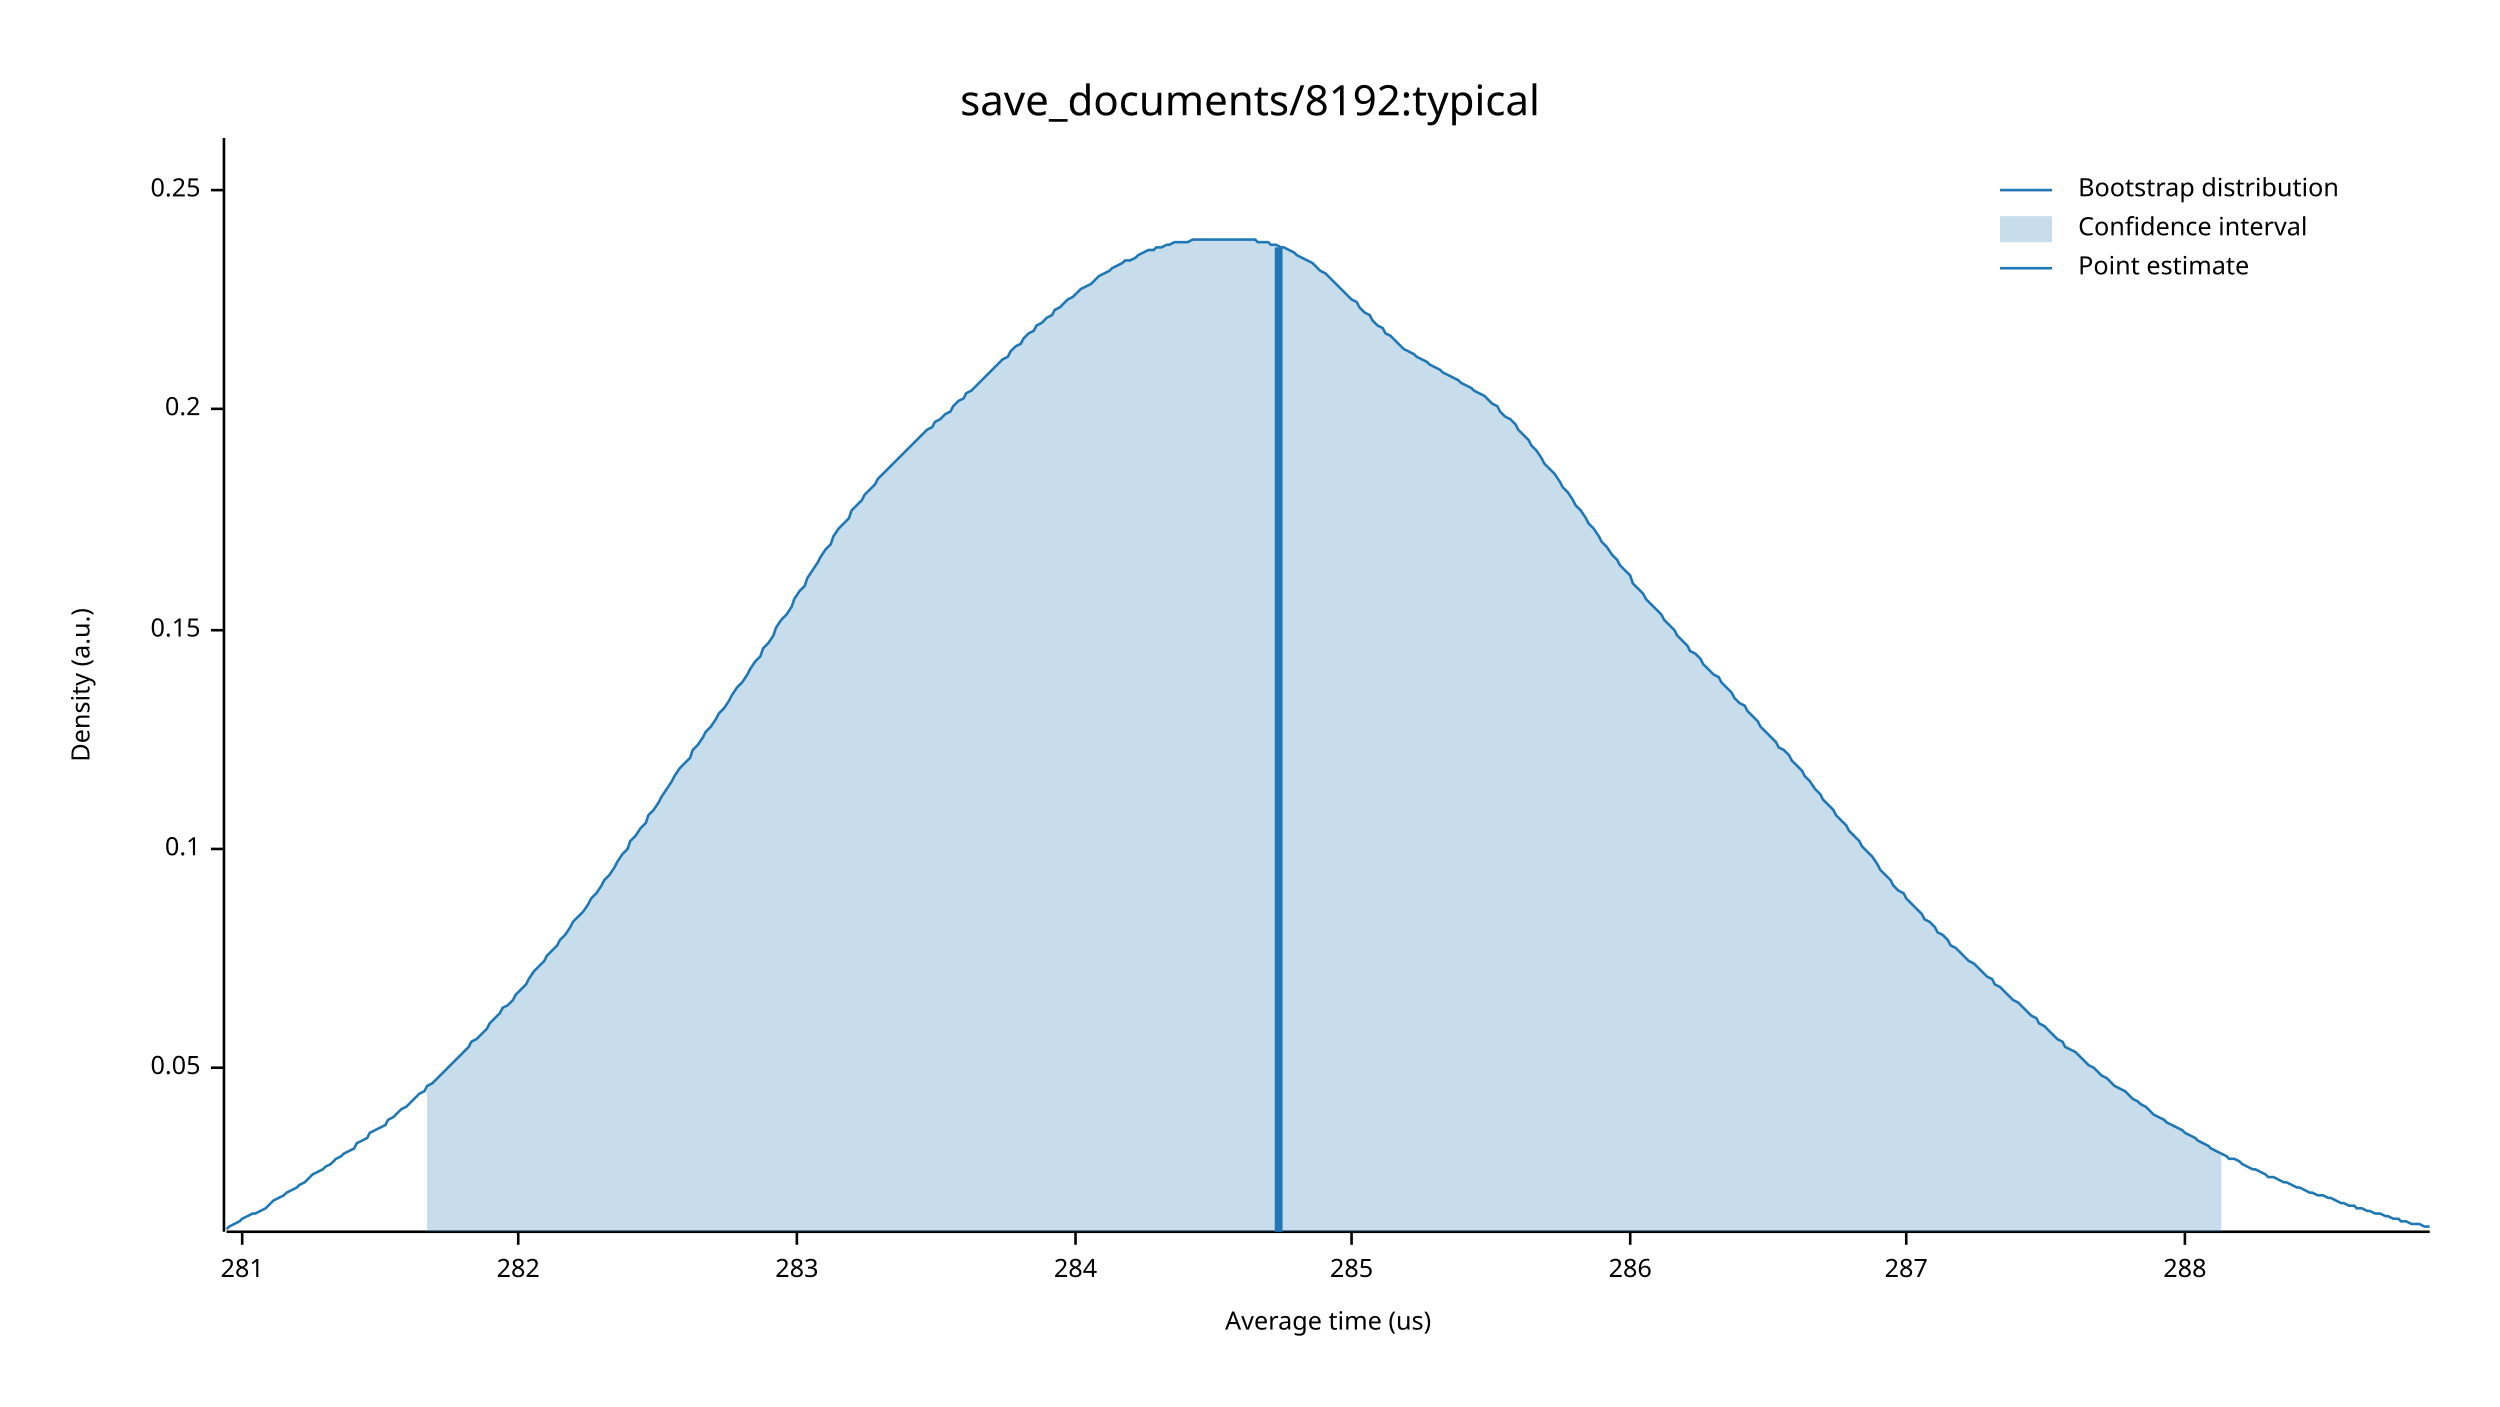
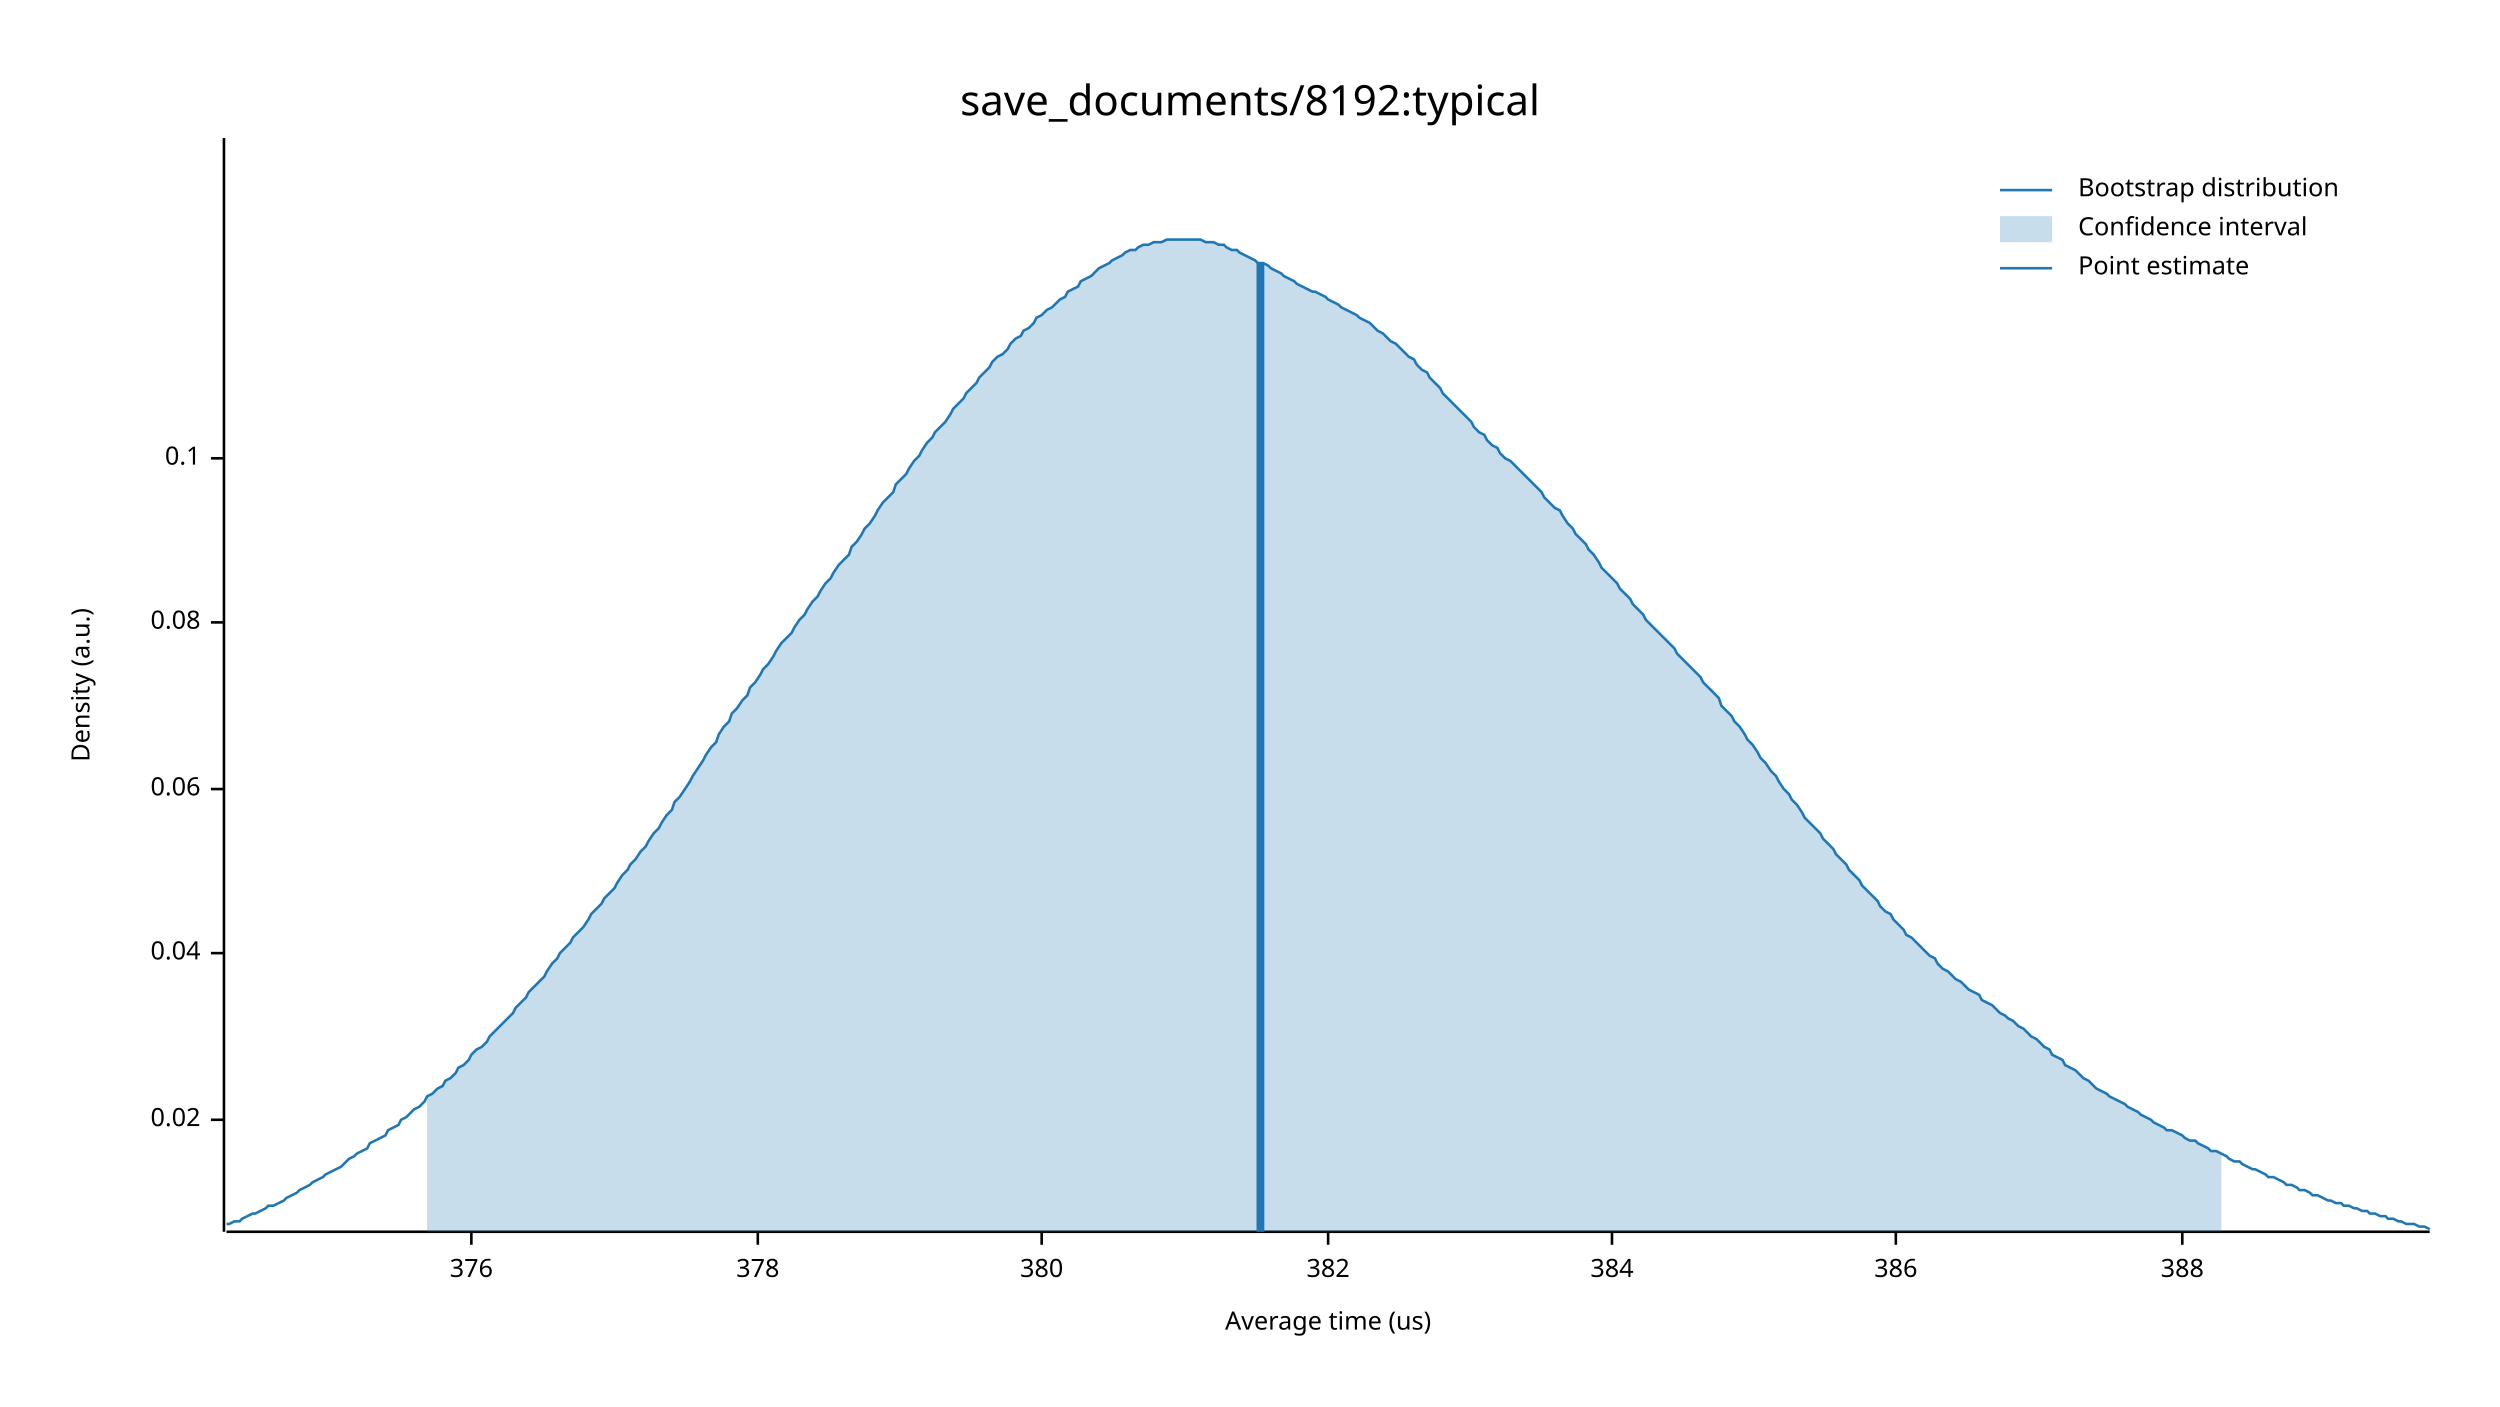
<svg xmlns="http://www.w3.org/2000/svg" width="960" height="540" viewBox="0 0 960 540">
  <text x="480" y="32" dy="0.76em" text-anchor="middle" font-family="sans-serif" font-size="16.129" opacity="1" fill="#000000">
save_documents/8192:typical
</text>
  <text x="27" y="263" dy="0.76em" text-anchor="middle" font-family="sans-serif" font-size="9.677" opacity="1" fill="#000000" transform="rotate(270, 27, 263)">
Density (a.u.)
</text>
  <text x="510" y="513" dy="-0.5ex" text-anchor="middle" font-family="sans-serif" font-size="9.677" opacity="1" fill="#000000">
Average time (us)
</text>
  <polyline fill="none" opacity="1" stroke="#000000" stroke-width="1" points="86,53 86,473 " />
-   <text x="77" y="410" dy="0.5ex" text-anchor="end" font-family="sans-serif" font-size="9.677" opacity="1" fill="#000000">
- 0.05
+   <text x="77" y="430" dy="0.5ex" text-anchor="end" font-family="sans-serif" font-size="9.677" opacity="1" fill="#000000">
+ 0.02
</text>
-   <polyline fill="none" opacity="1" stroke="#000000" stroke-width="1" points="81,410 86,410 " />
-   <text x="77" y="326" dy="0.5ex" text-anchor="end" font-family="sans-serif" font-size="9.677" opacity="1" fill="#000000">
+   <polyline fill="none" opacity="1" stroke="#000000" stroke-width="1" points="81,430 86,430 " />
+   <text x="77" y="366" dy="0.5ex" text-anchor="end" font-family="sans-serif" font-size="9.677" opacity="1" fill="#000000">
+ 0.04
+ </text>
+   <polyline fill="none" opacity="1" stroke="#000000" stroke-width="1" points="81,366 86,366 " />
+   <text x="77" y="303" dy="0.5ex" text-anchor="end" font-family="sans-serif" font-size="9.677" opacity="1" fill="#000000">
+ 0.06
+ </text>
+   <polyline fill="none" opacity="1" stroke="#000000" stroke-width="1" points="81,303 86,303 " />
+   <text x="77" y="239" dy="0.5ex" text-anchor="end" font-family="sans-serif" font-size="9.677" opacity="1" fill="#000000">
+ 0.08
+ </text>
+   <polyline fill="none" opacity="1" stroke="#000000" stroke-width="1" points="81,239 86,239 " />
+   <text x="77" y="176" dy="0.5ex" text-anchor="end" font-family="sans-serif" font-size="9.677" opacity="1" fill="#000000">
0.1
</text>
-   <polyline fill="none" opacity="1" stroke="#000000" stroke-width="1" points="81,326 86,326 " />
-   <text x="77" y="242" dy="0.5ex" text-anchor="end" font-family="sans-serif" font-size="9.677" opacity="1" fill="#000000">
- 0.15
+   <polyline fill="none" opacity="1" stroke="#000000" stroke-width="1" points="81,176 86,176 " />
+   <polyline fill="none" opacity="1" stroke="#000000" stroke-width="1" points="87,473 933,473 " />
+   <text x="181" y="483" dy="0.76em" text-anchor="middle" font-family="sans-serif" font-size="9.677" opacity="1" fill="#000000">
+ 376
</text>
-   <polyline fill="none" opacity="1" stroke="#000000" stroke-width="1" points="81,242 86,242 " />
-   <text x="77" y="157" dy="0.5ex" text-anchor="end" font-family="sans-serif" font-size="9.677" opacity="1" fill="#000000">
- 0.2
+   <polyline fill="none" opacity="1" stroke="#000000" stroke-width="1" points="181,473 181,478 " />
+   <text x="291" y="483" dy="0.76em" text-anchor="middle" font-family="sans-serif" font-size="9.677" opacity="1" fill="#000000">
+ 378
</text>
-   <polyline fill="none" opacity="1" stroke="#000000" stroke-width="1" points="81,157 86,157 " />
-   <text x="77" y="73" dy="0.5ex" text-anchor="end" font-family="sans-serif" font-size="9.677" opacity="1" fill="#000000">
- 0.25
+   <polyline fill="none" opacity="1" stroke="#000000" stroke-width="1" points="291,473 291,478 " />
+   <text x="400" y="483" dy="0.76em" text-anchor="middle" font-family="sans-serif" font-size="9.677" opacity="1" fill="#000000">
+ 380
</text>
-   <polyline fill="none" opacity="1" stroke="#000000" stroke-width="1" points="81,73 86,73 " />
-   <polyline fill="none" opacity="1" stroke="#000000" stroke-width="1" points="87,473 933,473 " />
-   <text x="93" y="483" dy="0.76em" text-anchor="middle" font-family="sans-serif" font-size="9.677" opacity="1" fill="#000000">
- 281
+   <polyline fill="none" opacity="1" stroke="#000000" stroke-width="1" points="400,473 400,478 " />
+   <text x="510" y="483" dy="0.76em" text-anchor="middle" font-family="sans-serif" font-size="9.677" opacity="1" fill="#000000">
+ 382
</text>
-   <polyline fill="none" opacity="1" stroke="#000000" stroke-width="1" points="93,473 93,478 " />
-   <text x="199" y="483" dy="0.76em" text-anchor="middle" font-family="sans-serif" font-size="9.677" opacity="1" fill="#000000">
- 282
+   <polyline fill="none" opacity="1" stroke="#000000" stroke-width="1" points="510,473 510,478 " />
+   <text x="619" y="483" dy="0.76em" text-anchor="middle" font-family="sans-serif" font-size="9.677" opacity="1" fill="#000000">
+ 384
</text>
-   <polyline fill="none" opacity="1" stroke="#000000" stroke-width="1" points="199,473 199,478 " />
-   <text x="306" y="483" dy="0.76em" text-anchor="middle" font-family="sans-serif" font-size="9.677" opacity="1" fill="#000000">
- 283
+   <polyline fill="none" opacity="1" stroke="#000000" stroke-width="1" points="619,473 619,478 " />
+   <text x="728" y="483" dy="0.76em" text-anchor="middle" font-family="sans-serif" font-size="9.677" opacity="1" fill="#000000">
+ 386
</text>
-   <polyline fill="none" opacity="1" stroke="#000000" stroke-width="1" points="306,473 306,478 " />
-   <text x="413" y="483" dy="0.76em" text-anchor="middle" font-family="sans-serif" font-size="9.677" opacity="1" fill="#000000">
- 284
+   <polyline fill="none" opacity="1" stroke="#000000" stroke-width="1" points="728,473 728,478 " />
+   <text x="838" y="483" dy="0.76em" text-anchor="middle" font-family="sans-serif" font-size="9.677" opacity="1" fill="#000000">
+ 388
</text>
-   <polyline fill="none" opacity="1" stroke="#000000" stroke-width="1" points="413,473 413,478 " />
-   <text x="519" y="483" dy="0.76em" text-anchor="middle" font-family="sans-serif" font-size="9.677" opacity="1" fill="#000000">
- 285
- </text>
-   <polyline fill="none" opacity="1" stroke="#000000" stroke-width="1" points="519,473 519,478 " />
-   <text x="626" y="483" dy="0.76em" text-anchor="middle" font-family="sans-serif" font-size="9.677" opacity="1" fill="#000000">
- 286
- </text>
-   <polyline fill="none" opacity="1" stroke="#000000" stroke-width="1" points="626,473 626,478 " />
-   <text x="732" y="483" dy="0.76em" text-anchor="middle" font-family="sans-serif" font-size="9.677" opacity="1" fill="#000000">
- 287
- </text>
-   <polyline fill="none" opacity="1" stroke="#000000" stroke-width="1" points="732,473 732,478 " />
-   <text x="839" y="483" dy="0.76em" text-anchor="middle" font-family="sans-serif" font-size="9.677" opacity="1" fill="#000000">
- 288
- </text>
-   <polyline fill="none" opacity="1" stroke="#000000" stroke-width="1" points="839,473 839,478 " />
-   <polyline fill="none" opacity="1" stroke="#1F78B4" stroke-width="1" points="87,472 88,471 90,470 92,469 93,468 95,467 97,466 98,466 100,465 102,464 103,463 105,461 107,460 109,459 110,458 112,457 114,456 115,455 117,454 119,452 120,451 122,450 124,449 125,448 127,447 129,445 131,444 132,443 134,442 136,441 137,439 139,438 141,437 142,435 144,434 146,433 148,432 149,430 151,429 153,427 154,426 156,425 158,423 159,422 161,420 163,419 164,417 166,416 168,414 170,412 171,411 173,409 175,407 176,406 178,404 180,402 181,400 183,399 185,397 187,395 188,393 190,391 192,389 193,387 195,386 197,384 198,382 200,380 202,378 203,376 205,373 207,371 209,369 210,367 212,365 214,363 215,361 217,359 219,356 220,354 222,352 224,350 226,347 227,345 229,343 231,340 232,338 234,336 236,333 237,331 239,328 241,326 242,323 244,321 246,318 248,316 249,313 251,311 253,308 254,306 256,303 258,300 259,298 261,295 263,293 265,291 266,288 268,286 270,283 271,281 273,279 275,276 276,274 278,272 280,269 281,267 283,264 285,262 287,259 288,257 290,254 292,252 293,249 295,247 297,244 298,241 300,238 302,236 304,233 305,230 307,227 309,225 310,222 312,219 314,216 315,214 317,211 319,209 320,206 322,203 324,201 326,199 327,196 329,194 331,192 332,190 334,188 336,186 337,184 339,182 341,180 343,178 344,177 346,175 348,173 349,172 351,170 353,168 354,167 356,165 358,164 359,162 361,161 363,159 365,158 366,156 368,154 370,153 371,151 373,150 375,148 376,147 378,145 380,143 381,142 383,140 385,138 387,137 388,135 390,133 392,132 393,130 395,128 397,127 398,125 400,124 402,122 404,121 405,119 407,118 409,116 410,115 412,114 414,112 415,111 417,110 419,109 420,108 422,106 424,105 426,104 427,103 429,102 431,101 432,100 434,100 436,99 437,98 439,97 441,96 443,96 444,95 446,95 448,94 449,94 451,93 453,93 454,93 456,93 458,92 459,92 461,92 463,92 465,92 466,92 468,92 470,92 471,92 473,92 475,92 476,92 478,92 480,92 482,92 483,93 485,93 487,93 488,94 490,94 492,95 493,95 495,96 497,97 498,98 500,99 502,100 504,101 505,102 507,104 509,105 510,106 512,108 514,110 515,111 517,113 519,115 521,116 522,118 524,120 526,121 527,123 529,125 531,126 532,128 534,129 536,131 537,132 539,134 541,135 543,136 544,137 546,138 548,139 549,140 551,141 553,142 554,143 556,144 558,145 560,146 561,147 563,148 565,149 566,150 568,151 570,152 571,153 573,155 575,156 576,158 578,160 580,161 582,163 583,165 585,167 587,169 588,171 590,173 592,176 593,178 595,180 597,182 599,185 600,187 602,189 604,192 605,194 607,196 609,199 610,201 612,203 614,206 615,208 617,210 619,213 621,215 622,217 624,219 626,221 627,224 629,226 631,228 632,230 634,232 636,234 638,236 639,238 641,240 643,242 644,244 646,246 648,248 649,250 651,251 653,253 654,255 656,257 658,259 660,260 661,262 663,264 665,266 666,268 668,270 670,271 671,273 673,275 675,277 676,279 678,281 680,283 682,285 683,287 685,288 687,290 688,292 690,294 692,296 693,298 695,300 697,303 699,305 700,307 702,309 704,311 705,313 707,315 709,317 710,319 712,321 714,323 715,325 717,327 719,329 721,332 722,334 724,336 726,338 727,340 729,342 731,343 732,345 734,347 736,349 738,351 739,353 741,354 743,356 744,358 746,359 748,361 749,363 751,364 753,366 754,367 756,369 758,370 760,372 761,373 763,375 765,376 766,378 768,379 770,381 771,382 773,384 775,385 777,387 778,388 780,390 782,391 783,393 785,394 787,396 788,397 790,399 792,400 793,402 795,403 797,404 799,406 800,407 802,409 804,410 805,411 807,413 809,414 810,415 812,417 814,418 816,419 817,420 819,422 821,423 822,424 824,425 826,427 827,428 829,429 831,430 832,431 834,432 836,433 838,434 839,435 841,436 843,437 844,438 846,439 848,440 849,441 851,442 853,443 855,444 856,445 858,445 860,446 861,447 863,448 865,449 866,449 868,450 870,451 871,452 873,452 875,453 877,454 878,454 880,455 882,456 883,456 885,457 887,458 888,458 890,459 892,459 894,460 895,460 897,461 899,462 900,462 902,463 904,463 905,464 907,464 909,465 910,465 912,466 914,466 916,467 917,467 919,468 921,468 922,469 924,469 926,470 927,470 929,470 931,471 933,471 " />
-   <polygon opacity="0.25" fill="#1F78B4" points="164,417 166,416 168,414 170,412 171,411 173,409 175,407 176,406 178,404 180,402 181,400 183,399 185,397 187,395 188,393 190,391 192,389 193,387 195,386 197,384 198,382 200,380 202,378 203,376 205,373 207,371 209,369 210,367 212,365 214,363 215,361 217,359 219,356 220,354 222,352 224,350 226,347 227,345 229,343 231,340 232,338 234,336 236,333 237,331 239,328 241,326 242,323 244,321 246,318 248,316 249,313 251,311 253,308 254,306 256,303 258,300 259,298 261,295 263,293 265,291 266,288 268,286 270,283 271,281 273,279 275,276 276,274 278,272 280,269 281,267 283,264 285,262 287,259 288,257 290,254 292,252 293,249 295,247 297,244 298,241 300,238 302,236 304,233 305,230 307,227 309,225 310,222 312,219 314,216 315,214 317,211 319,209 320,206 322,203 324,201 326,199 327,196 329,194 331,192 332,190 334,188 336,186 337,184 339,182 341,180 343,178 344,177 346,175 348,173 349,172 351,170 353,168 354,167 356,165 358,164 359,162 361,161 363,159 365,158 366,156 368,154 370,153 371,151 373,150 375,148 376,147 378,145 380,143 381,142 383,140 385,138 387,137 388,135 390,133 392,132 393,130 395,128 397,127 398,125 400,124 402,122 404,121 405,119 407,118 409,116 410,115 412,114 414,112 415,111 417,110 419,109 420,108 422,106 424,105 426,104 427,103 429,102 431,101 432,100 434,100 436,99 437,98 439,97 441,96 443,96 444,95 446,95 448,94 449,94 451,93 453,93 454,93 456,93 458,92 459,92 461,92 463,92 465,92 466,92 468,92 470,92 471,92 473,92 475,92 476,92 478,92 480,92 482,92 483,93 485,93 487,93 488,94 490,94 492,95 493,95 495,96 497,97 498,98 500,99 502,100 504,101 505,102 507,104 509,105 510,106 512,108 514,110 515,111 517,113 519,115 521,116 522,118 524,120 526,121 527,123 529,125 531,126 532,128 534,129 536,131 537,132 539,134 541,135 543,136 544,137 546,138 548,139 549,140 551,141 553,142 554,143 556,144 558,145 560,146 561,147 563,148 565,149 566,150 568,151 570,152 571,153 573,155 575,156 576,158 578,160 580,161 582,163 583,165 585,167 587,169 588,171 590,173 592,176 593,178 595,180 597,182 599,185 600,187 602,189 604,192 605,194 607,196 609,199 610,201 612,203 614,206 615,208 617,210 619,213 621,215 622,217 624,219 626,221 627,224 629,226 631,228 632,230 634,232 636,234 638,236 639,238 641,240 643,242 644,244 646,246 648,248 649,250 651,251 653,253 654,255 656,257 658,259 660,260 661,262 663,264 665,266 666,268 668,270 670,271 671,273 673,275 675,277 676,279 678,281 680,283 682,285 683,287 685,288 687,290 688,292 690,294 692,296 693,298 695,300 697,303 699,305 700,307 702,309 704,311 705,313 707,315 709,317 710,319 712,321 714,323 715,325 717,327 719,329 721,332 722,334 724,336 726,338 727,340 729,342 731,343 732,345 734,347 736,349 738,351 739,353 741,354 743,356 744,358 746,359 748,361 749,363 751,364 753,366 754,367 756,369 758,370 760,372 761,373 763,375 765,376 766,378 768,379 770,381 771,382 773,384 775,385 777,387 778,388 780,390 782,391 783,393 785,394 787,396 788,397 790,399 792,400 793,402 795,403 797,404 799,406 800,407 802,409 804,410 805,411 807,413 809,414 810,415 812,417 814,418 816,419 817,420 819,422 821,423 822,424 824,425 826,427 827,428 829,429 831,430 832,431 834,432 836,433 838,434 839,435 841,436 843,437 844,438 846,439 848,440 849,441 851,442 853,443 853,473 164,473 " />
-   <polyline fill="none" opacity="1" stroke="#1F78B4" stroke-width="3" points="491,473 491,95 " />
+   <polyline fill="none" opacity="1" stroke="#000000" stroke-width="1" points="838,473 838,478 " />
+   <polyline fill="none" opacity="1" stroke="#1F78B4" stroke-width="1" points="87,470 88,470 90,469 92,469 93,468 95,467 97,466 98,466 100,465 102,464 103,463 105,463 107,462 109,461 110,460 112,459 114,458 115,457 117,456 119,455 120,454 122,453 124,452 125,451 127,450 129,449 131,448 132,447 134,445 136,444 137,443 139,442 141,441 142,439 144,438 146,437 148,436 149,434 151,433 153,432 154,430 156,429 158,427 159,426 161,425 163,423 164,421 166,420 168,418 170,417 171,415 173,414 175,412 176,410 178,409 180,407 181,405 183,403 185,402 187,400 188,398 190,396 192,394 193,393 195,391 197,389 198,387 200,385 202,383 203,381 205,379 207,377 209,375 210,373 212,370 214,368 215,366 217,364 219,362 220,360 222,358 224,356 226,353 227,351 229,349 231,347 232,345 234,343 236,341 237,339 239,336 241,334 242,332 244,330 246,327 248,325 249,323 251,320 253,318 254,316 256,313 258,311 259,308 261,306 263,303 265,300 266,298 268,295 270,292 271,290 273,287 275,285 276,282 278,279 280,277 281,274 283,272 285,269 287,267 288,264 290,262 292,259 293,257 295,255 297,252 298,250 300,247 302,245 304,243 305,241 307,238 309,236 310,234 312,231 314,229 315,227 317,224 319,222 320,220 322,217 324,215 326,213 327,210 329,208 331,205 332,203 334,201 336,198 337,196 339,193 341,191 343,189 344,186 346,184 348,182 349,180 351,177 353,175 354,173 356,170 358,168 359,166 361,164 363,162 365,159 366,157 368,155 370,153 371,151 373,149 375,147 376,145 378,143 380,141 381,139 383,137 385,136 387,134 388,132 390,130 392,129 393,127 395,126 397,124 398,122 400,121 402,119 404,118 405,117 407,115 409,114 410,112 412,111 414,110 415,108 417,107 419,106 420,105 422,103 424,102 426,101 427,100 429,99 431,98 432,97 434,96 436,96 437,95 439,94 441,94 443,93 444,93 446,93 448,92 449,92 451,92 453,92 454,92 456,92 458,92 459,92 461,92 463,93 465,93 466,93 468,94 470,94 471,95 473,96 475,96 476,97 478,98 480,99 482,100 483,101 485,101 487,102 488,103 490,104 492,105 493,106 495,107 497,108 498,109 500,110 502,111 504,112 505,112 507,113 509,114 510,115 512,116 514,117 515,118 517,119 519,120 521,121 522,122 524,123 526,124 527,125 529,127 531,128 532,129 534,131 536,132 537,133 539,135 541,137 543,138 544,140 546,142 548,143 549,145 551,147 553,149 554,151 556,153 558,155 560,157 561,158 563,160 565,162 566,164 568,166 570,167 571,169 573,171 575,172 576,174 578,176 580,177 582,179 583,180 585,182 587,184 588,185 590,187 592,189 593,191 595,193 597,195 599,196 600,198 602,201 604,203 605,205 607,207 609,209 610,211 612,213 614,216 615,218 617,220 619,222 621,224 622,226 624,228 626,230 627,232 629,234 631,236 632,238 634,240 636,242 638,244 639,245 641,247 643,249 644,251 646,253 648,255 649,256 651,258 653,260 654,262 656,264 658,266 660,268 661,271 663,273 665,275 666,277 668,279 670,282 671,284 673,286 675,289 676,291 678,293 680,296 682,298 683,300 685,303 687,305 688,307 690,309 692,312 693,314 695,316 697,318 699,320 700,322 702,324 704,326 705,328 707,330 709,332 710,334 712,336 714,338 715,340 717,342 719,344 721,346 722,348 724,350 726,351 727,353 729,355 731,357 732,359 734,360 736,362 738,364 739,365 741,367 743,368 744,370 746,372 748,373 749,374 751,376 753,377 754,378 756,380 758,381 760,382 761,384 763,385 765,386 766,387 768,389 770,390 771,391 773,392 775,394 777,395 778,396 780,398 782,399 783,400 785,402 787,403 788,405 790,406 792,407 793,409 795,410 797,411 799,413 800,414 802,415 804,417 805,418 807,419 809,420 810,421 812,422 814,423 816,424 817,425 819,426 821,427 822,428 824,429 826,430 827,431 829,432 831,433 832,434 834,434 836,435 838,436 839,437 841,438 843,438 844,439 846,440 848,441 849,442 851,442 853,443 855,444 856,445 858,446 860,446 861,447 863,448 865,449 866,449 868,450 870,451 871,452 873,452 875,453 877,454 878,455 880,455 882,456 883,457 885,457 887,458 888,459 890,459 892,460 894,461 895,461 897,462 899,462 900,463 902,463 904,464 905,464 907,465 909,465 910,466 912,466 914,467 916,467 917,468 919,468 921,469 922,469 924,470 926,470 927,470 929,471 931,471 933,472 " />
+   <polygon opacity="0.25" fill="#1F78B4" points="164,421 166,420 168,418 170,417 171,415 173,414 175,412 176,410 178,409 180,407 181,405 183,403 185,402 187,400 188,398 190,396 192,394 193,393 195,391 197,389 198,387 200,385 202,383 203,381 205,379 207,377 209,375 210,373 212,370 214,368 215,366 217,364 219,362 220,360 222,358 224,356 226,353 227,351 229,349 231,347 232,345 234,343 236,341 237,339 239,336 241,334 242,332 244,330 246,327 248,325 249,323 251,320 253,318 254,316 256,313 258,311 259,308 261,306 263,303 265,300 266,298 268,295 270,292 271,290 273,287 275,285 276,282 278,279 280,277 281,274 283,272 285,269 287,267 288,264 290,262 292,259 293,257 295,255 297,252 298,250 300,247 302,245 304,243 305,241 307,238 309,236 310,234 312,231 314,229 315,227 317,224 319,222 320,220 322,217 324,215 326,213 327,210 329,208 331,205 332,203 334,201 336,198 337,196 339,193 341,191 343,189 344,186 346,184 348,182 349,180 351,177 353,175 354,173 356,170 358,168 359,166 361,164 363,162 365,159 366,157 368,155 370,153 371,151 373,149 375,147 376,145 378,143 380,141 381,139 383,137 385,136 387,134 388,132 390,130 392,129 393,127 395,126 397,124 398,122 400,121 402,119 404,118 405,117 407,115 409,114 410,112 412,111 414,110 415,108 417,107 419,106 420,105 422,103 424,102 426,101 427,100 429,99 431,98 432,97 434,96 436,96 437,95 439,94 441,94 443,93 444,93 446,93 448,92 449,92 451,92 453,92 454,92 456,92 458,92 459,92 461,92 463,93 465,93 466,93 468,94 470,94 471,95 473,96 475,96 476,97 478,98 480,99 482,100 483,101 485,101 487,102 488,103 490,104 492,105 493,106 495,107 497,108 498,109 500,110 502,111 504,112 505,112 507,113 509,114 510,115 512,116 514,117 515,118 517,119 519,120 521,121 522,122 524,123 526,124 527,125 529,127 531,128 532,129 534,131 536,132 537,133 539,135 541,137 543,138 544,140 546,142 548,143 549,145 551,147 553,149 554,151 556,153 558,155 560,157 561,158 563,160 565,162 566,164 568,166 570,167 571,169 573,171 575,172 576,174 578,176 580,177 582,179 583,180 585,182 587,184 588,185 590,187 592,189 593,191 595,193 597,195 599,196 600,198 602,201 604,203 605,205 607,207 609,209 610,211 612,213 614,216 615,218 617,220 619,222 621,224 622,226 624,228 626,230 627,232 629,234 631,236 632,238 634,240 636,242 638,244 639,245 641,247 643,249 644,251 646,253 648,255 649,256 651,258 653,260 654,262 656,264 658,266 660,268 661,271 663,273 665,275 666,277 668,279 670,282 671,284 673,286 675,289 676,291 678,293 680,296 682,298 683,300 685,303 687,305 688,307 690,309 692,312 693,314 695,316 697,318 699,320 700,322 702,324 704,326 705,328 707,330 709,332 710,334 712,336 714,338 715,340 717,342 719,344 721,346 722,348 724,350 726,351 727,353 729,355 731,357 732,359 734,360 736,362 738,364 739,365 741,367 743,368 744,370 746,372 748,373 749,374 751,376 753,377 754,378 756,380 758,381 760,382 761,384 763,385 765,386 766,387 768,389 770,390 771,391 773,392 775,394 777,395 778,396 780,398 782,399 783,400 785,402 787,403 788,405 790,406 792,407 793,409 795,410 797,411 799,413 800,414 802,415 804,417 805,418 807,419 809,420 810,421 812,422 814,423 816,424 817,425 819,426 821,427 822,428 824,429 826,430 827,431 829,432 831,433 832,434 834,434 836,435 838,436 839,437 841,438 843,438 844,439 846,440 848,441 849,442 851,442 853,443 853,473 164,473 " />
+   <polyline fill="none" opacity="1" stroke="#1F78B4" stroke-width="3" points="484,473 484,101 " />
  <text x="798" y="68" dy="0.76em" text-anchor="start" font-family="sans-serif" font-size="9.677" opacity="1" fill="#000000">
Bootstrap distribution
</text>
  <text x="798" y="83" dy="0.76em" text-anchor="start" font-family="sans-serif" font-size="9.677" opacity="1" fill="#000000">
Confidence interval
</text>
  <text x="798" y="98" dy="0.76em" text-anchor="start" font-family="sans-serif" font-size="9.677" opacity="1" fill="#000000">
Point estimate
</text>
  <polyline fill="none" opacity="1" stroke="#1F78B4" stroke-width="1" points="768,73 788,73 " />
  <rect x="768" y="83" width="20" height="10" opacity="0.25" fill="#1F78B4" stroke="none" />
  <polyline fill="none" opacity="1" stroke="#1F78B4" stroke-width="1" points="768,103 788,103 " />
</svg>
